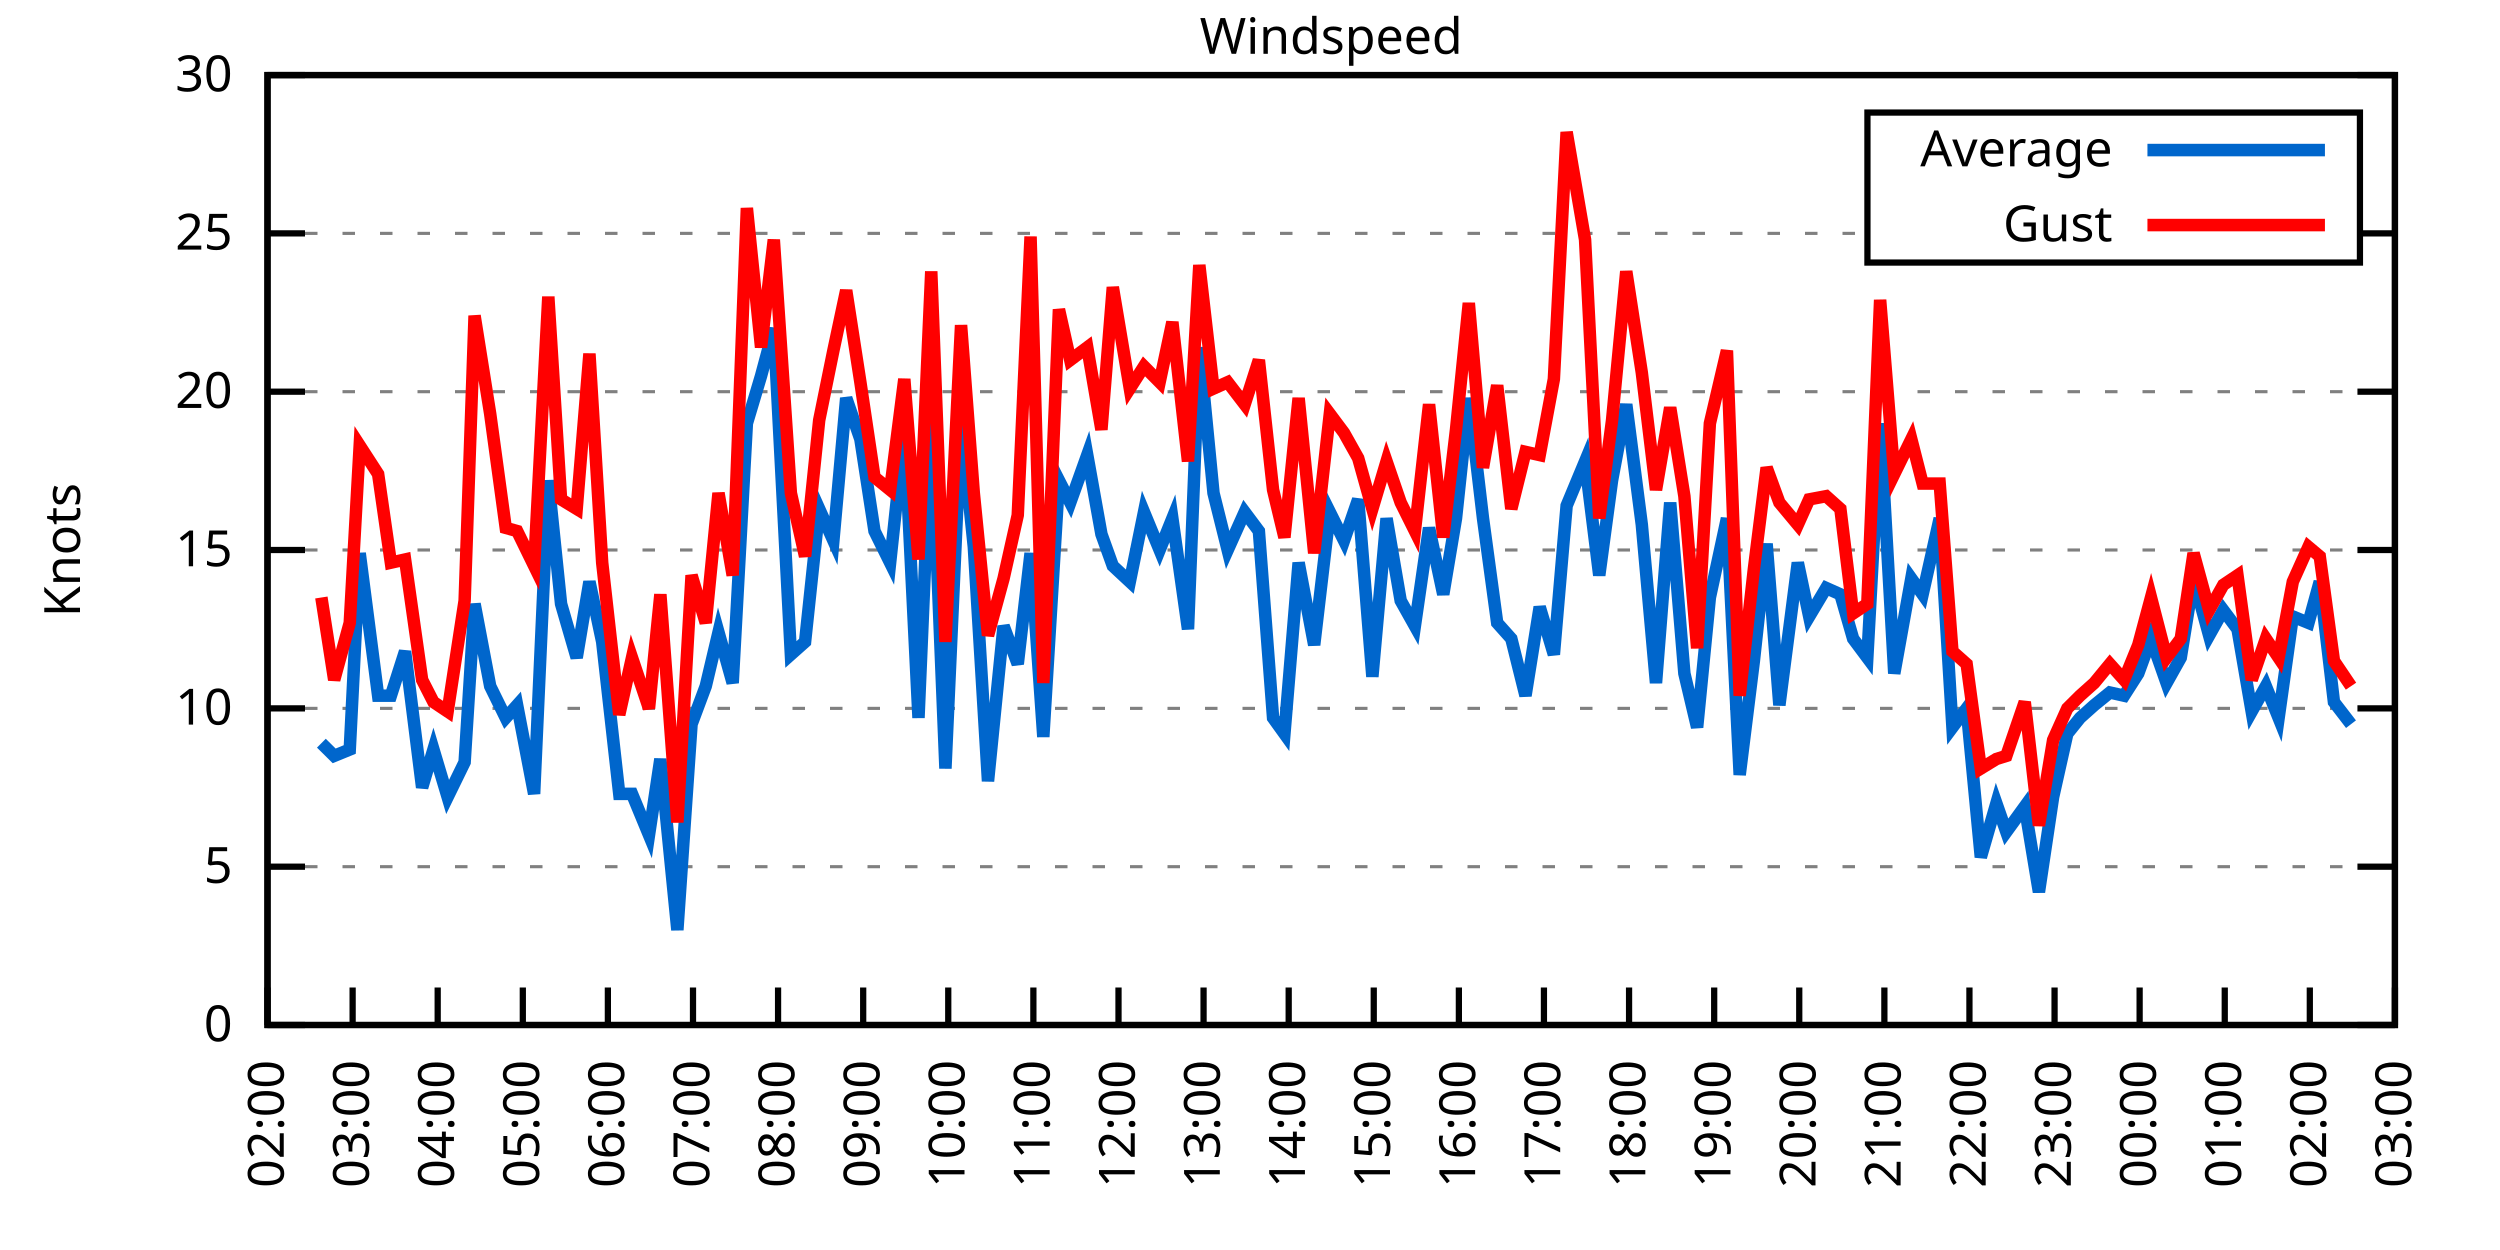
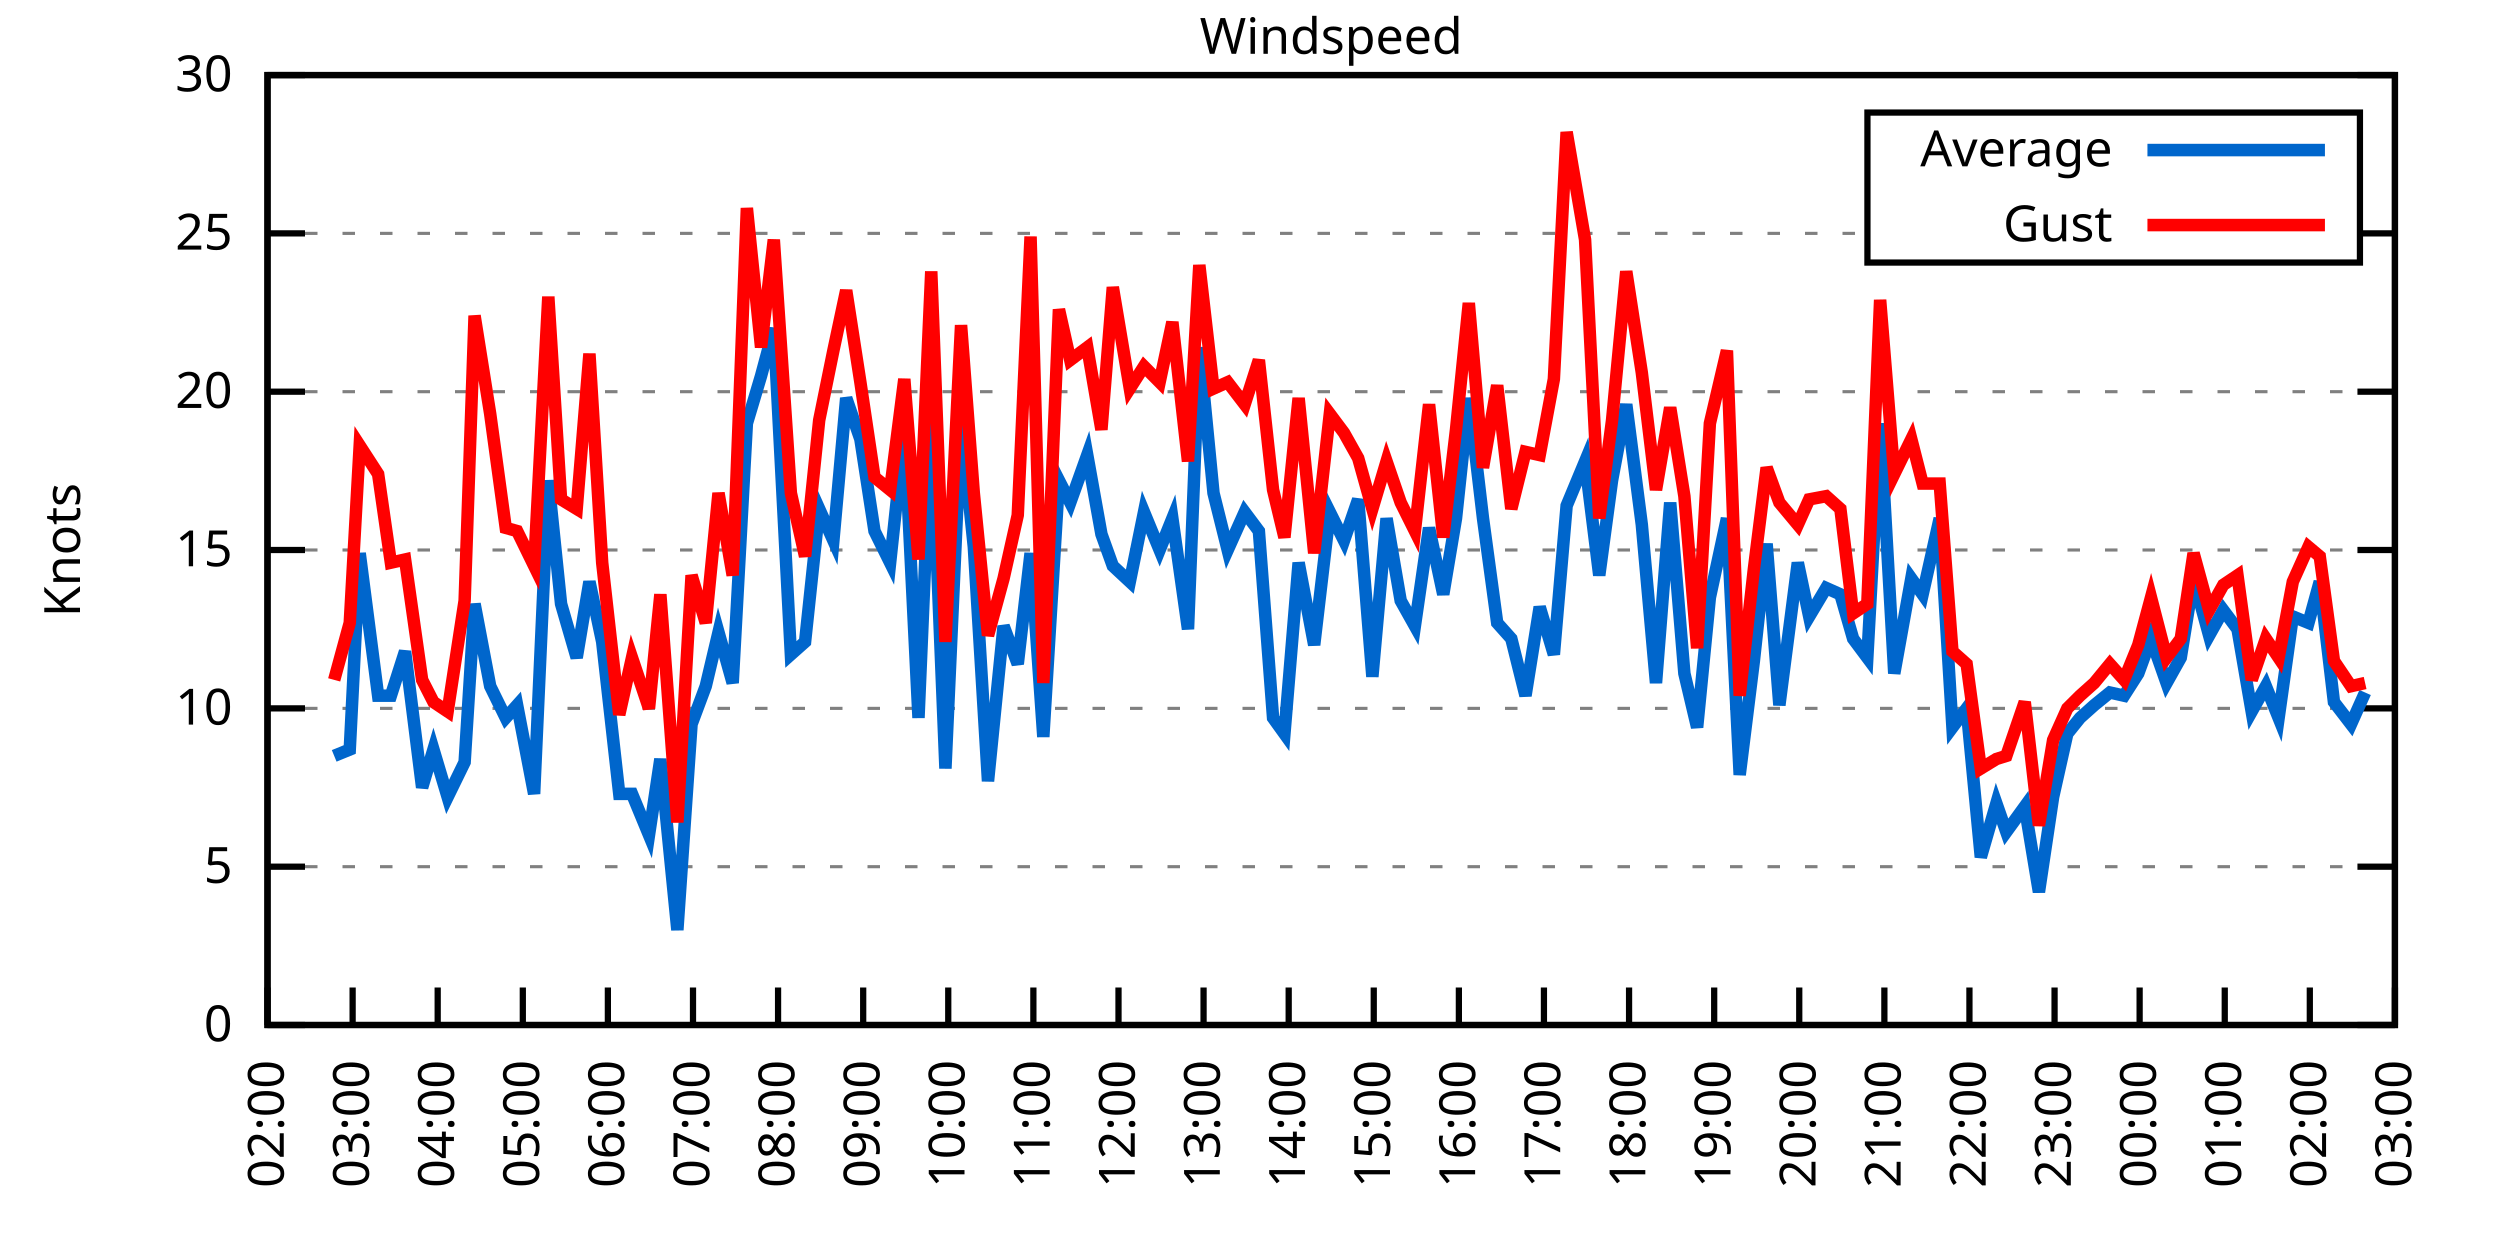
<svg xmlns="http://www.w3.org/2000/svg" xmlns:xlink="http://www.w3.org/1999/xlink" width="400" height="200" viewBox="0 0 400 200">
  <g id="gnuplot_canvas">
    <rect x="0" y="0" width="400" height="200" fill="none" />
    <defs>
      <circle id="gpDot" r="0.5" stroke-width="0.5" stroke="currentColor" />
      <path id="gpPt0" stroke-width="0.333" stroke="currentColor" d="M-1,0 h2 M0,-1 v2" />
      <path id="gpPt1" stroke-width="0.333" stroke="currentColor" d="M-1,-1 L1,1 M1,-1 L-1,1" />
      <path id="gpPt2" stroke-width="0.333" stroke="currentColor" d="M-1,0 L1,0 M0,-1 L0,1 M-1,-1 L1,1 M-1,1 L1,-1" />
      <rect id="gpPt3" stroke-width="0.333" stroke="currentColor" x="-1" y="-1" width="2" height="2" />
      <rect id="gpPt4" stroke-width="0.333" stroke="currentColor" fill="currentColor" x="-1" y="-1" width="2" height="2" />
      <circle id="gpPt5" stroke-width="0.333" stroke="currentColor" cx="0" cy="0" r="1" />
      <use xlink:href="#gpPt5" id="gpPt6" fill="currentColor" stroke="none" />
      <path id="gpPt7" stroke-width="0.333" stroke="currentColor" d="M0,-1.33 L-1.33,0.67 L1.33,0.67 z" />
      <use xlink:href="#gpPt7" id="gpPt8" fill="currentColor" stroke="none" />
      <use xlink:href="#gpPt7" id="gpPt9" stroke="currentColor" transform="rotate(180)" />
      <use xlink:href="#gpPt9" id="gpPt10" fill="currentColor" stroke="none" />
      <use xlink:href="#gpPt3" id="gpPt11" stroke="currentColor" transform="rotate(45)" />
      <use xlink:href="#gpPt11" id="gpPt12" fill="currentColor" stroke="none" />
      <path id="gpPt13" stroke-width="0.333" stroke="currentColor" d="M0,1.330 L1.265,0.411 L0.782,-1.067 L-0.782,-1.076 L-1.265,0.411 z" />
      <use xlink:href="#gpPt13" id="gpPt14" fill="currentColor" stroke="none" />
      <filter id="textbox" filterUnits="objectBoundingBox" x="0" y="0" height="1" width="1">
        <feFlood flood-color="white" flood-opacity="1" result="bgnd" />
        <feComposite in="SourceGraphic" in2="bgnd" operator="atop" />
      </filter>
      <filter id="greybox" filterUnits="objectBoundingBox" x="0" y="0" height="1" width="1">
        <feFlood flood-color="lightgrey" flood-opacity="1" result="grey" />
        <feComposite in="SourceGraphic" in2="grey" operator="atop" />
      </filter>
    </defs>
    <g fill="none" color="white" stroke="currentColor" stroke-width="1.00" stroke-linecap="butt" stroke-linejoin="miter">
</g>
    <g fill="none" color="black" stroke="currentColor" stroke-width="1.00" stroke-linecap="butt" stroke-linejoin="miter">
      <g stroke="none" shape-rendering="crispEdges">
        <polygon fill="rgb(255, 255, 255)" points="42.80,164.00 383.18,164.00 383.18,12.02 42.80,12.02 " />
      </g>
    </g>
    <g fill="none" color="black" stroke="currentColor" stroke-width="1.00" stroke-linecap="butt" stroke-linejoin="miter">
</g>
    <g fill="none" color="black" stroke="black" stroke-width="0.50" stroke-linecap="butt" stroke-linejoin="miter">
</g>
    <g fill="none" color="gray" stroke="currentColor" stroke-width="0.50" stroke-linecap="butt" stroke-linejoin="miter">
      <path stroke="gray" stroke-dasharray="2,4" class="gridline" d="M42.80,164.00 L383.19,164.00  " />
    </g>
    <g fill="none" color="gray" stroke="gray" stroke-width="1.00" stroke-linecap="butt" stroke-linejoin="miter">
</g>
    <g fill="none" color="black" stroke="currentColor" stroke-width="1.00" stroke-linecap="butt" stroke-linejoin="miter">
      <path stroke="black" d="M42.80,164.00 L48.80,164.00 M383.19,164.00 L377.19,164.00  " />
      <g transform="translate(37.20,166.60)" stroke="none" fill="black" font-family="Sans" font-size="8.00" text-anchor="end">
        <text>
          <tspan font-family="Sans"> 0</tspan>
        </text>
      </g>
    </g>
    <g fill="none" color="black" stroke="currentColor" stroke-width="1.00" stroke-linecap="butt" stroke-linejoin="miter">
</g>
    <g fill="none" color="black" stroke="black" stroke-width="0.50" stroke-linecap="butt" stroke-linejoin="miter">
</g>
    <g fill="none" color="gray" stroke="currentColor" stroke-width="0.50" stroke-linecap="butt" stroke-linejoin="miter">
      <path stroke="gray" stroke-dasharray="2,4" class="gridline" d="M42.80,138.67 L383.19,138.67  " />
    </g>
    <g fill="none" color="gray" stroke="gray" stroke-width="1.00" stroke-linecap="butt" stroke-linejoin="miter">
</g>
    <g fill="none" color="black" stroke="currentColor" stroke-width="1.00" stroke-linecap="butt" stroke-linejoin="miter">
      <path stroke="black" d="M42.80,138.67 L48.80,138.67 M383.19,138.67 L377.19,138.67  " />
      <g transform="translate(37.20,141.27)" stroke="none" fill="black" font-family="Sans" font-size="8.00" text-anchor="end">
        <text>
          <tspan font-family="Sans"> 5</tspan>
        </text>
      </g>
    </g>
    <g fill="none" color="black" stroke="currentColor" stroke-width="1.00" stroke-linecap="butt" stroke-linejoin="miter">
</g>
    <g fill="none" color="black" stroke="black" stroke-width="0.50" stroke-linecap="butt" stroke-linejoin="miter">
</g>
    <g fill="none" color="gray" stroke="currentColor" stroke-width="0.50" stroke-linecap="butt" stroke-linejoin="miter">
      <path stroke="gray" stroke-dasharray="2,4" class="gridline" d="M42.80,113.34 L383.19,113.34  " />
    </g>
    <g fill="none" color="gray" stroke="gray" stroke-width="1.00" stroke-linecap="butt" stroke-linejoin="miter">
</g>
    <g fill="none" color="black" stroke="currentColor" stroke-width="1.00" stroke-linecap="butt" stroke-linejoin="miter">
      <path stroke="black" d="M42.80,113.34 L48.80,113.34 M383.19,113.34 L377.19,113.34  " />
      <g transform="translate(37.20,115.94)" stroke="none" fill="black" font-family="Sans" font-size="8.00" text-anchor="end">
        <text>
          <tspan font-family="Sans"> 10</tspan>
        </text>
      </g>
    </g>
    <g fill="none" color="black" stroke="currentColor" stroke-width="1.00" stroke-linecap="butt" stroke-linejoin="miter">
</g>
    <g fill="none" color="black" stroke="black" stroke-width="0.50" stroke-linecap="butt" stroke-linejoin="miter">
</g>
    <g fill="none" color="gray" stroke="currentColor" stroke-width="0.50" stroke-linecap="butt" stroke-linejoin="miter">
      <path stroke="gray" stroke-dasharray="2,4" class="gridline" d="M42.80,88.00 L383.19,88.00  " />
    </g>
    <g fill="none" color="gray" stroke="gray" stroke-width="1.00" stroke-linecap="butt" stroke-linejoin="miter">
</g>
    <g fill="none" color="black" stroke="currentColor" stroke-width="1.00" stroke-linecap="butt" stroke-linejoin="miter">
      <path stroke="black" d="M42.80,88.00 L48.80,88.00 M383.19,88.00 L377.19,88.00  " />
      <g transform="translate(37.20,90.60)" stroke="none" fill="black" font-family="Sans" font-size="8.00" text-anchor="end">
        <text>
          <tspan font-family="Sans"> 15</tspan>
        </text>
      </g>
    </g>
    <g fill="none" color="black" stroke="currentColor" stroke-width="1.00" stroke-linecap="butt" stroke-linejoin="miter">
</g>
    <g fill="none" color="black" stroke="black" stroke-width="0.50" stroke-linecap="butt" stroke-linejoin="miter">
</g>
    <g fill="none" color="gray" stroke="currentColor" stroke-width="0.50" stroke-linecap="butt" stroke-linejoin="miter">
      <path stroke="gray" stroke-dasharray="2,4" class="gridline" d="M42.80,62.67 L383.19,62.67  " />
    </g>
    <g fill="none" color="gray" stroke="gray" stroke-width="1.00" stroke-linecap="butt" stroke-linejoin="miter">
</g>
    <g fill="none" color="black" stroke="currentColor" stroke-width="1.00" stroke-linecap="butt" stroke-linejoin="miter">
      <path stroke="black" d="M42.80,62.67 L48.80,62.67 M383.19,62.67 L377.19,62.67  " />
      <g transform="translate(37.20,65.27)" stroke="none" fill="black" font-family="Sans" font-size="8.00" text-anchor="end">
        <text>
          <tspan font-family="Sans"> 20</tspan>
        </text>
      </g>
    </g>
    <g fill="none" color="black" stroke="currentColor" stroke-width="1.00" stroke-linecap="butt" stroke-linejoin="miter">
</g>
    <g fill="none" color="black" stroke="black" stroke-width="0.50" stroke-linecap="butt" stroke-linejoin="miter">
</g>
    <g fill="none" color="gray" stroke="currentColor" stroke-width="0.50" stroke-linecap="butt" stroke-linejoin="miter">
      <path stroke="gray" stroke-dasharray="2,4" class="gridline" d="M42.80,37.34 L298.79,37.34 M377.59,37.34 L383.19,37.34  " />
    </g>
    <g fill="none" color="gray" stroke="gray" stroke-width="1.00" stroke-linecap="butt" stroke-linejoin="miter">
</g>
    <g fill="none" color="black" stroke="currentColor" stroke-width="1.00" stroke-linecap="butt" stroke-linejoin="miter">
      <path stroke="black" d="M42.80,37.34 L48.80,37.34 M383.19,37.34 L377.19,37.34  " />
      <g transform="translate(37.20,39.94)" stroke="none" fill="black" font-family="Sans" font-size="8.00" text-anchor="end">
        <text>
          <tspan font-family="Sans"> 25</tspan>
        </text>
      </g>
    </g>
    <g fill="none" color="black" stroke="currentColor" stroke-width="1.00" stroke-linecap="butt" stroke-linejoin="miter">
</g>
    <g fill="none" color="black" stroke="black" stroke-width="0.50" stroke-linecap="butt" stroke-linejoin="miter">
</g>
    <g fill="none" color="gray" stroke="currentColor" stroke-width="0.50" stroke-linecap="butt" stroke-linejoin="miter">
      <path stroke="gray" stroke-dasharray="2,4" class="gridline" d="M42.80,12.01 L383.19,12.01  " />
    </g>
    <g fill="none" color="gray" stroke="gray" stroke-width="1.00" stroke-linecap="butt" stroke-linejoin="miter">
</g>
    <g fill="none" color="black" stroke="currentColor" stroke-width="1.00" stroke-linecap="butt" stroke-linejoin="miter">
      <path stroke="black" d="M42.80,12.01 L48.80,12.01 M383.19,12.01 L377.19,12.01  " />
      <g transform="translate(37.20,14.61)" stroke="none" fill="black" font-family="Sans" font-size="8.00" text-anchor="end">
        <text>
          <tspan font-family="Sans"> 30</tspan>
        </text>
      </g>
    </g>
    <g fill="none" color="black" stroke="currentColor" stroke-width="1.00" stroke-linecap="butt" stroke-linejoin="miter">
      <path stroke="black" d="M42.80,164.00 L42.80,158.00  " />
      <g transform="translate(45.40,169.60) rotate(270.00)" stroke="none" fill="black" font-family="Sans" font-size="8.00" text-anchor="end">
        <text>
          <tspan font-family="Sans">02:00</tspan>
        </text>
      </g>
    </g>
    <g fill="none" color="black" stroke="currentColor" stroke-width="1.00" stroke-linecap="butt" stroke-linejoin="miter">
      <path stroke="black" d="M56.42,164.00 L56.42,158.00  " />
      <g transform="translate(59.02,169.60) rotate(270.00)" stroke="none" fill="black" font-family="Sans" font-size="8.00" text-anchor="end">
        <text>
          <tspan font-family="Sans">03:00</tspan>
        </text>
      </g>
    </g>
    <g fill="none" color="black" stroke="currentColor" stroke-width="1.00" stroke-linecap="butt" stroke-linejoin="miter">
      <path stroke="black" d="M70.03,164.00 L70.03,158.00  " />
      <g transform="translate(72.63,169.60) rotate(270.00)" stroke="none" fill="black" font-family="Sans" font-size="8.00" text-anchor="end">
        <text>
          <tspan font-family="Sans">04:00</tspan>
        </text>
      </g>
    </g>
    <g fill="none" color="black" stroke="currentColor" stroke-width="1.00" stroke-linecap="butt" stroke-linejoin="miter">
      <path stroke="black" d="M83.65,164.00 L83.65,158.00  " />
      <g transform="translate(86.25,169.60) rotate(270.00)" stroke="none" fill="black" font-family="Sans" font-size="8.00" text-anchor="end">
        <text>
          <tspan font-family="Sans">05:00</tspan>
        </text>
      </g>
    </g>
    <g fill="none" color="black" stroke="currentColor" stroke-width="1.00" stroke-linecap="butt" stroke-linejoin="miter">
      <path stroke="black" d="M97.26,164.00 L97.26,158.00  " />
      <g transform="translate(99.86,169.60) rotate(270.00)" stroke="none" fill="black" font-family="Sans" font-size="8.00" text-anchor="end">
        <text>
          <tspan font-family="Sans">06:00</tspan>
        </text>
      </g>
    </g>
    <g fill="none" color="black" stroke="currentColor" stroke-width="1.00" stroke-linecap="butt" stroke-linejoin="miter">
      <path stroke="black" d="M110.88,164.00 L110.88,158.00  " />
      <g transform="translate(113.48,169.60) rotate(270.00)" stroke="none" fill="black" font-family="Sans" font-size="8.00" text-anchor="end">
        <text>
          <tspan font-family="Sans">07:00</tspan>
        </text>
      </g>
    </g>
    <g fill="none" color="black" stroke="currentColor" stroke-width="1.00" stroke-linecap="butt" stroke-linejoin="miter">
      <path stroke="black" d="M124.49,164.00 L124.49,158.00  " />
      <g transform="translate(127.09,169.60) rotate(270.00)" stroke="none" fill="black" font-family="Sans" font-size="8.00" text-anchor="end">
        <text>
          <tspan font-family="Sans">08:00</tspan>
        </text>
      </g>
    </g>
    <g fill="none" color="black" stroke="currentColor" stroke-width="1.00" stroke-linecap="butt" stroke-linejoin="miter">
      <path stroke="black" d="M138.11,164.00 L138.11,158.00  " />
      <g transform="translate(140.71,169.60) rotate(270.00)" stroke="none" fill="black" font-family="Sans" font-size="8.00" text-anchor="end">
        <text>
          <tspan font-family="Sans">09:00</tspan>
        </text>
      </g>
    </g>
    <g fill="none" color="black" stroke="currentColor" stroke-width="1.00" stroke-linecap="butt" stroke-linejoin="miter">
      <path stroke="black" d="M151.72,164.00 L151.72,158.00  " />
      <g transform="translate(154.32,169.60) rotate(270.00)" stroke="none" fill="black" font-family="Sans" font-size="8.00" text-anchor="end">
        <text>
          <tspan font-family="Sans">10:00</tspan>
        </text>
      </g>
    </g>
    <g fill="none" color="black" stroke="currentColor" stroke-width="1.00" stroke-linecap="butt" stroke-linejoin="miter">
      <path stroke="black" d="M165.34,164.00 L165.34,158.00  " />
      <g transform="translate(167.94,169.60) rotate(270.00)" stroke="none" fill="black" font-family="Sans" font-size="8.00" text-anchor="end">
        <text>
          <tspan font-family="Sans">11:00</tspan>
        </text>
      </g>
    </g>
    <g fill="none" color="black" stroke="currentColor" stroke-width="1.00" stroke-linecap="butt" stroke-linejoin="miter">
      <path stroke="black" d="M178.96,164.00 L178.96,158.00  " />
      <g transform="translate(181.56,169.60) rotate(270.00)" stroke="none" fill="black" font-family="Sans" font-size="8.00" text-anchor="end">
        <text>
          <tspan font-family="Sans">12:00</tspan>
        </text>
      </g>
    </g>
    <g fill="none" color="black" stroke="currentColor" stroke-width="1.00" stroke-linecap="butt" stroke-linejoin="miter">
      <path stroke="black" d="M192.57,164.00 L192.57,158.00  " />
      <g transform="translate(195.17,169.60) rotate(270.00)" stroke="none" fill="black" font-family="Sans" font-size="8.00" text-anchor="end">
        <text>
          <tspan font-family="Sans">13:00</tspan>
        </text>
      </g>
    </g>
    <g fill="none" color="black" stroke="currentColor" stroke-width="1.00" stroke-linecap="butt" stroke-linejoin="miter">
      <path stroke="black" d="M206.19,164.00 L206.19,158.00  " />
      <g transform="translate(208.79,169.60) rotate(270.00)" stroke="none" fill="black" font-family="Sans" font-size="8.00" text-anchor="end">
        <text>
          <tspan font-family="Sans">14:00</tspan>
        </text>
      </g>
    </g>
    <g fill="none" color="black" stroke="currentColor" stroke-width="1.00" stroke-linecap="butt" stroke-linejoin="miter">
      <path stroke="black" d="M219.80,164.00 L219.80,158.00  " />
      <g transform="translate(222.40,169.60) rotate(270.00)" stroke="none" fill="black" font-family="Sans" font-size="8.00" text-anchor="end">
        <text>
          <tspan font-family="Sans">15:00</tspan>
        </text>
      </g>
    </g>
    <g fill="none" color="black" stroke="currentColor" stroke-width="1.00" stroke-linecap="butt" stroke-linejoin="miter">
      <path stroke="black" d="M233.42,164.00 L233.42,158.00  " />
      <g transform="translate(236.02,169.60) rotate(270.00)" stroke="none" fill="black" font-family="Sans" font-size="8.00" text-anchor="end">
        <text>
          <tspan font-family="Sans">16:00</tspan>
        </text>
      </g>
    </g>
    <g fill="none" color="black" stroke="currentColor" stroke-width="1.00" stroke-linecap="butt" stroke-linejoin="miter">
      <path stroke="black" d="M247.03,164.00 L247.03,158.00  " />
      <g transform="translate(249.63,169.60) rotate(270.00)" stroke="none" fill="black" font-family="Sans" font-size="8.00" text-anchor="end">
        <text>
          <tspan font-family="Sans">17:00</tspan>
        </text>
      </g>
    </g>
    <g fill="none" color="black" stroke="currentColor" stroke-width="1.00" stroke-linecap="butt" stroke-linejoin="miter">
      <path stroke="black" d="M260.65,164.00 L260.65,158.00  " />
      <g transform="translate(263.25,169.60) rotate(270.00)" stroke="none" fill="black" font-family="Sans" font-size="8.00" text-anchor="end">
        <text>
          <tspan font-family="Sans">18:00</tspan>
        </text>
      </g>
    </g>
    <g fill="none" color="black" stroke="currentColor" stroke-width="1.00" stroke-linecap="butt" stroke-linejoin="miter">
      <path stroke="black" d="M274.27,164.00 L274.27,158.00  " />
      <g transform="translate(276.87,169.60) rotate(270.00)" stroke="none" fill="black" font-family="Sans" font-size="8.00" text-anchor="end">
        <text>
          <tspan font-family="Sans">19:00</tspan>
        </text>
      </g>
    </g>
    <g fill="none" color="black" stroke="currentColor" stroke-width="1.00" stroke-linecap="butt" stroke-linejoin="miter">
      <path stroke="black" d="M287.88,164.00 L287.88,158.00  " />
      <g transform="translate(290.48,169.60) rotate(270.00)" stroke="none" fill="black" font-family="Sans" font-size="8.00" text-anchor="end">
        <text>
          <tspan font-family="Sans">20:00</tspan>
        </text>
      </g>
    </g>
    <g fill="none" color="black" stroke="currentColor" stroke-width="1.00" stroke-linecap="butt" stroke-linejoin="miter">
      <path stroke="black" d="M301.50,164.00 L301.50,158.00  " />
      <g transform="translate(304.10,169.60) rotate(270.00)" stroke="none" fill="black" font-family="Sans" font-size="8.00" text-anchor="end">
        <text>
          <tspan font-family="Sans">21:00</tspan>
        </text>
      </g>
    </g>
    <g fill="none" color="black" stroke="currentColor" stroke-width="1.00" stroke-linecap="butt" stroke-linejoin="miter">
      <path stroke="black" d="M315.11,164.00 L315.11,158.00  " />
      <g transform="translate(317.71,169.60) rotate(270.00)" stroke="none" fill="black" font-family="Sans" font-size="8.00" text-anchor="end">
        <text>
          <tspan font-family="Sans">22:00</tspan>
        </text>
      </g>
    </g>
    <g fill="none" color="black" stroke="currentColor" stroke-width="1.00" stroke-linecap="butt" stroke-linejoin="miter">
      <path stroke="black" d="M328.73,164.00 L328.73,158.00  " />
      <g transform="translate(331.33,169.60) rotate(270.00)" stroke="none" fill="black" font-family="Sans" font-size="8.00" text-anchor="end">
        <text>
          <tspan font-family="Sans">23:00</tspan>
        </text>
      </g>
    </g>
    <g fill="none" color="black" stroke="currentColor" stroke-width="1.00" stroke-linecap="butt" stroke-linejoin="miter">
      <path stroke="black" d="M342.34,164.00 L342.34,158.00  " />
      <g transform="translate(344.94,169.60) rotate(270.00)" stroke="none" fill="black" font-family="Sans" font-size="8.00" text-anchor="end">
        <text>
          <tspan font-family="Sans">00:00</tspan>
        </text>
      </g>
    </g>
    <g fill="none" color="black" stroke="currentColor" stroke-width="1.00" stroke-linecap="butt" stroke-linejoin="miter">
      <path stroke="black" d="M355.96,164.00 L355.96,158.00  " />
      <g transform="translate(358.56,169.60) rotate(270.00)" stroke="none" fill="black" font-family="Sans" font-size="8.00" text-anchor="end">
        <text>
          <tspan font-family="Sans">01:00</tspan>
        </text>
      </g>
    </g>
    <g fill="none" color="black" stroke="currentColor" stroke-width="1.00" stroke-linecap="butt" stroke-linejoin="miter">
      <path stroke="black" d="M369.57,164.00 L369.57,158.00  " />
      <g transform="translate(372.17,169.60) rotate(270.00)" stroke="none" fill="black" font-family="Sans" font-size="8.00" text-anchor="end">
        <text>
          <tspan font-family="Sans">02:00</tspan>
        </text>
      </g>
    </g>
    <g fill="none" color="black" stroke="currentColor" stroke-width="1.00" stroke-linecap="butt" stroke-linejoin="miter">
      <path stroke="black" d="M383.19,164.00 L383.19,158.00  " />
      <g transform="translate(385.79,169.60) rotate(270.00)" stroke="none" fill="black" font-family="Sans" font-size="8.00" text-anchor="end">
        <text>
          <tspan font-family="Sans">03:00</tspan>
        </text>
      </g>
    </g>
    <g fill="none" color="black" stroke="currentColor" stroke-width="1.00" stroke-linecap="butt" stroke-linejoin="miter">
</g>
    <g fill="none" color="black" stroke="currentColor" stroke-width="1.00" stroke-linecap="butt" stroke-linejoin="miter">
      <path stroke="black" d="M42.80,12.01 L42.80,164.00 L383.19,164.00 L383.19,12.01 L42.80,12.01 Z  " />
    </g>
    <g fill="none" color="black" stroke="currentColor" stroke-width="1.00" stroke-linecap="butt" stroke-linejoin="miter">
</g>
    <g fill="none" color="black" stroke="currentColor" stroke-width="1.00" stroke-linecap="butt" stroke-linejoin="miter">
      <path stroke="black" d="M298.79,42.01 L298.79,18.01 L377.59,18.01 L377.59,42.01 L298.79,42.01 Z  " />
    </g>
    <g id="Windspeed_plot_1">
      <g fill="none" color="white" stroke="black" stroke-width="2.00" stroke-linecap="butt" stroke-linejoin="miter">
</g>
      <g fill="none" color="black" stroke="currentColor" stroke-width="2.00" stroke-linecap="butt" stroke-linejoin="miter">
        <g transform="translate(337.99,26.61)" stroke="none" fill="black" font-family="Sans" font-size="8.00" text-anchor="end">
          <text>
            <tspan font-family="Sans">Average</tspan>
          </text>
        </g>
      </g>
      <g fill="none" color="black" stroke="currentColor" stroke-width="2.00" stroke-linecap="butt" stroke-linejoin="miter">
-         <path stroke="rgb(  0, 102, 204)" d="M343.59,24.01 L371.99,24.01 M51.42,118.91 L53.47,120.94 L55.96,119.92 L57.55,88.51 L60.50,111.31 L62.54,111.31   L64.81,104.22 L67.54,126.00 L69.35,119.92 L71.62,127.52 L74.34,121.95 L75.93,96.62 L78.43,109.79 L80.92,114.86   L82.74,112.83 L85.46,127.02 L87.73,76.86 L89.77,96.62 L92.27,105.23 L94.31,93.07 L96.35,102.70 L99.08,127.02   L101.12,127.02 L103.84,133.60 L105.66,121.44 L108.38,148.80 L110.65,115.87 L112.92,109.79 L114.96,101.18 L117.23,109.28   L119.50,67.74 L121.77,60.14 L123.81,52.54 L126.54,104.72 L128.81,102.70 L131.07,81.42 L133.34,86.49 L135.39,63.69   L137.66,70.27 L139.92,84.97 L142.42,90.03 L144.69,68.75 L146.96,114.86 L149.00,67.23 L151.27,122.96 L153.77,67.74   L155.81,87.50 L158.08,124.99 L160.57,100.16 L162.84,106.24 L164.89,88.51 L166.93,117.90 L169.43,76.86 L171.24,80.41   L173.96,72.81 L176.23,85.47 L178.05,90.54 L180.77,93.07 L183.04,81.93 L185.54,88.00 L187.58,82.94 L190.08,100.67   L191.89,55.58 L194.16,78.89 L196.43,88.00 L199.15,81.93 L201.42,84.97 L203.69,114.86 L205.51,117.39 L207.78,90.03   L210.27,103.20 L212.77,81.93 L215.04,86.49 L217.31,79.90 L219.58,108.27 L221.85,82.94 L224.11,96.11 L226.38,100.16   L228.65,84.46 L230.92,95.10 L232.96,82.94 L235.01,63.69 L237.28,82.94 L239.55,99.66 L241.81,102.19 L244.08,111.31   L246.35,97.12 L248.62,104.72 L250.66,80.91 L253.61,73.82 L255.88,92.06 L257.93,76.86 L260.20,64.70 L262.69,83.95   L264.96,109.28 L267.23,80.41 L269.50,107.76 L271.54,116.38 L273.58,95.60 L276.31,82.94 L278.35,123.98 L280.62,105.74   L282.66,86.99 L284.70,112.83 L287.65,90.03 L289.47,98.64 L292.19,94.08 L294.46,95.10 L296.50,102.19 L298.77,105.23   L300.82,67.74 L303.08,107.76 L305.81,92.56 L307.62,95.10 L310.35,82.94 L312.39,116.38 L314.66,113.34 L316.93,137.15   L319.42,128.54 L321.01,133.10 L323.96,129.04 L326.23,142.72 L328.50,127.52 L330.77,117.39 L332.81,114.86 L335.08,112.83   L337.58,110.80 L339.85,111.31 L342.12,107.76 L344.16,102.19 L346.65,109.28 L348.92,105.23 L350.97,92.56 L353.46,101.68   L355.73,97.63 L358.00,100.67 L360.27,113.84 L362.54,109.79 L364.58,114.86 L366.85,98.64 L369.35,99.66 L371.16,93.07   L373.43,112.32 L376.16,115.87  " />
+         <path stroke="rgb(  0, 102, 204)" d="M343.59,24.01 L371.99,24.01 M53.47,120.94 L55.96,119.92 L57.55,88.51 L60.50,111.31 L62.54,111.31 L64.81,104.22   L67.54,126.00 L69.35,119.92 L71.62,127.52 L74.34,121.95 L75.93,96.62 L78.43,109.79 L80.92,114.86 L82.74,112.83   L85.46,127.02 L87.73,76.86 L89.77,96.62 L92.27,105.23 L94.31,93.07 L96.35,102.70 L99.08,127.02 L101.12,127.02   L103.84,133.60 L105.66,121.44 L108.38,148.80 L110.65,115.87 L112.92,109.79 L114.96,101.18 L117.23,109.28 L119.50,67.74   L121.77,60.14 L123.81,52.54 L126.54,104.72 L128.81,102.70 L131.07,81.42 L133.34,86.49 L135.39,63.69 L137.66,70.27   L139.92,84.97 L142.42,90.03 L144.69,68.75 L146.96,114.86 L149.00,67.23 L151.27,122.96 L153.77,67.74 L155.81,87.50   L158.08,124.99 L160.57,100.16 L162.84,106.24 L164.89,88.51 L166.93,117.90 L169.43,76.86 L171.24,80.41 L173.96,72.81   L176.23,85.47 L178.05,90.54 L180.77,93.07 L183.04,81.93 L185.54,88.00 L187.58,82.94 L190.08,100.67 L191.89,55.58   L194.16,78.89 L196.43,88.00 L199.15,81.93 L201.42,84.97 L203.69,114.86 L205.51,117.39 L207.78,90.03 L210.27,103.20   L212.77,81.93 L215.04,86.49 L217.31,79.90 L219.58,108.27 L221.85,82.94 L224.11,96.11 L226.38,100.16 L228.65,84.46   L230.92,95.10 L232.96,82.94 L235.01,63.69 L237.28,82.94 L239.55,99.66 L241.81,102.19 L244.08,111.31 L246.35,97.12   L248.62,104.72 L250.66,80.91 L253.61,73.82 L255.88,92.06 L257.93,76.86 L260.20,64.70 L262.69,83.95 L264.96,109.28   L267.23,80.41 L269.50,107.76 L271.54,116.38 L273.58,95.60 L276.31,82.94 L278.35,123.98 L280.62,105.74 L282.66,86.99   L284.70,112.83 L287.65,90.03 L289.47,98.64 L292.19,94.08 L294.46,95.10 L296.50,102.19 L298.77,105.23 L300.82,67.74   L303.08,107.76 L305.81,92.56 L307.62,95.10 L310.35,82.94 L312.39,116.38 L314.66,113.34 L316.93,137.15 L319.42,128.54   L321.01,133.10 L323.96,129.04 L326.23,142.72 L328.50,127.52 L330.77,117.39 L332.81,114.86 L335.08,112.83 L337.58,110.80   L339.85,111.31 L342.12,107.76 L344.16,102.19 L346.65,109.28 L348.92,105.23 L350.97,92.56 L353.46,101.68 L355.73,97.63   L358.00,100.67 L360.27,113.84 L362.54,109.79 L364.58,114.86 L366.85,98.64 L369.35,99.66 L371.16,93.07 L373.43,112.32   L376.16,115.87 L378.42,110.80  " />
      </g>
    </g>
    <g id="Windspeed_plot_2">
      <g fill="none" color="black" stroke="currentColor" stroke-width="2.00" stroke-linecap="butt" stroke-linejoin="miter">
        <g transform="translate(337.99,38.61)" stroke="none" fill="black" font-family="Sans" font-size="8.00" text-anchor="end">
          <text>
            <tspan font-family="Sans">Gust</tspan>
          </text>
        </g>
      </g>
      <g fill="none" color="black" stroke="currentColor" stroke-width="2.00" stroke-linecap="butt" stroke-linejoin="miter">
-         <path stroke="rgb(255,   0,   0)" d="M343.59,36.01 L371.99,36.01 M51.42,95.60 L53.47,108.78 L55.96,99.66 L57.55,71.29 L60.50,75.85 L62.54,90.03   L64.81,89.52 L67.54,108.78 L69.35,112.32 L71.62,113.84 L74.34,96.11 L75.93,50.51 L78.43,66.22 L80.92,84.46   L82.74,84.97 L85.46,90.54 L87.73,47.47 L89.77,79.90 L92.27,81.42 L94.31,56.59 L96.35,90.03 L99.08,114.35   L101.12,105.23 L103.84,113.34 L105.66,95.10 L108.38,131.58 L110.65,92.06 L112.92,99.66 L114.96,78.89 L117.23,92.06   L119.50,33.29 L121.77,55.58 L123.81,38.35 L126.54,78.89 L128.81,89.02 L131.07,67.23 L133.34,56.09 L135.39,46.46   L137.66,61.15 L139.92,76.35 L142.42,78.38 L144.69,60.65 L146.96,89.52 L149.00,43.42 L151.27,102.70 L153.77,52.03   L155.81,78.89 L158.08,101.68 L160.57,92.56 L162.84,82.43 L164.89,37.85 L166.93,109.28 L169.43,49.50 L171.24,57.61   L173.96,55.58 L176.23,68.75 L178.05,45.95 L180.77,62.17 L183.04,58.62 L185.54,61.15 L187.58,51.53 L190.08,73.82   L191.89,42.41 L194.16,62.17 L196.43,61.15 L199.15,64.70 L201.42,57.61 L203.69,78.38 L205.51,85.98 L207.78,63.69   L210.27,88.51 L212.77,66.22 L215.04,69.26 L217.31,73.31 L219.58,81.42 L221.85,73.82 L224.11,80.41 L226.38,84.97   L228.65,64.70 L230.92,85.98 L232.96,68.75 L235.01,48.49 L237.28,74.83 L239.55,61.66 L241.81,81.42 L244.08,72.30   L246.35,72.81 L248.62,60.65 L250.66,21.13 L253.61,38.35 L255.88,82.94 L257.93,67.23 L260.20,43.42 L262.69,59.63   L264.96,78.38 L267.23,65.21 L269.50,79.39 L271.54,103.71 L273.58,67.74 L276.31,56.09 L278.35,111.31 L280.62,91.04   L282.66,74.83 L284.70,80.41 L287.65,83.95 L289.47,79.90 L292.19,79.39 L294.46,81.42 L296.50,98.14 L298.77,96.62   L300.82,47.98 L303.08,75.85 L305.81,70.27 L307.62,77.37 L310.35,77.37 L312.39,104.22 L314.66,106.24 L316.93,122.96   L319.42,121.44 L321.01,120.94 L323.96,112.32 L326.23,132.08 L328.50,118.40 L330.77,113.34 L332.81,111.31 L335.08,109.28   L337.58,106.24 L339.85,108.78 L342.12,103.20 L344.16,95.60 L346.65,105.23 L348.92,102.19 L350.97,88.51 L353.46,97.63   L355.73,93.58 L358.00,92.06 L360.27,108.78 L362.54,102.19 L364.58,105.23 L366.85,93.07 L369.35,87.50 L371.16,89.02   L373.43,105.74 L376.16,109.79  " />
+         <path stroke="rgb(255,   0,   0)" d="M343.59,36.01 L371.99,36.01 M53.47,108.78 L55.96,99.66 L57.55,71.29 L60.50,75.85 L62.54,90.03 L64.81,89.52   L67.54,108.78 L69.35,112.32 L71.62,113.84 L74.34,96.11 L75.93,50.51 L78.43,66.22 L80.92,84.46 L82.74,84.97   L85.46,90.54 L87.73,47.47 L89.77,79.90 L92.27,81.42 L94.31,56.59 L96.35,90.03 L99.08,114.35 L101.12,105.23   L103.84,113.34 L105.66,95.10 L108.38,131.58 L110.65,92.06 L112.92,99.66 L114.96,78.89 L117.23,92.06 L119.50,33.29   L121.77,55.58 L123.81,38.35 L126.54,78.89 L128.81,89.02 L131.07,67.23 L133.34,56.09 L135.39,46.46 L137.66,61.15   L139.92,76.35 L142.42,78.38 L144.69,60.65 L146.96,89.52 L149.00,43.42 L151.27,102.70 L153.77,52.03 L155.81,78.89   L158.08,101.68 L160.57,92.56 L162.84,82.43 L164.89,37.85 L166.93,109.28 L169.43,49.50 L171.24,57.61 L173.96,55.58   L176.23,68.75 L178.05,45.95 L180.77,62.17 L183.04,58.62 L185.54,61.15 L187.58,51.53 L190.08,73.82 L191.89,42.41   L194.16,62.17 L196.43,61.15 L199.15,64.70 L201.42,57.61 L203.69,78.38 L205.51,85.98 L207.78,63.69 L210.27,88.51   L212.77,66.22 L215.04,69.26 L217.31,73.31 L219.58,81.42 L221.85,73.82 L224.11,80.41 L226.38,84.97 L228.65,64.70   L230.92,85.98 L232.96,68.75 L235.01,48.49 L237.28,74.83 L239.55,61.66 L241.81,81.42 L244.08,72.30 L246.35,72.81   L248.62,60.65 L250.66,21.13 L253.61,38.35 L255.88,82.94 L257.93,67.23 L260.20,43.42 L262.69,59.63 L264.96,78.38   L267.23,65.21 L269.50,79.39 L271.54,103.71 L273.58,67.74 L276.31,56.09 L278.35,111.31 L280.62,91.04 L282.66,74.83   L284.70,80.41 L287.65,83.95 L289.47,79.90 L292.19,79.39 L294.46,81.42 L296.50,98.14 L298.77,96.62 L300.82,47.98   L303.08,75.85 L305.81,70.27 L307.62,77.37 L310.35,77.37 L312.39,104.22 L314.66,106.24 L316.93,122.96 L319.42,121.44   L321.01,120.94 L323.96,112.32 L326.23,132.08 L328.50,118.40 L330.77,113.34 L332.81,111.31 L335.08,109.28 L337.58,106.24   L339.85,108.78 L342.12,103.20 L344.16,95.60 L346.65,105.23 L348.92,102.19 L350.97,88.51 L353.46,97.63 L355.73,93.58   L358.00,92.06 L360.27,108.78 L362.54,102.19 L364.58,105.23 L366.85,93.07 L369.35,87.50 L371.16,89.02 L373.43,105.74   L376.16,109.79 L378.42,109.28  " />
      </g>
    </g>
    <g fill="none" color="black" stroke="currentColor" stroke-width="2.00" stroke-linecap="butt" stroke-linejoin="miter">
</g>
    <g fill="none" color="black" stroke="black" stroke-width="1.00" stroke-linecap="butt" stroke-linejoin="miter">
</g>
    <g fill="none" color="black" stroke="currentColor" stroke-width="1.00" stroke-linecap="butt" stroke-linejoin="miter">
      <path stroke="black" d="M42.80,12.01 L42.80,164.00 L383.19,164.00 L383.19,12.01 L42.80,12.01 Z  " />
      <g transform="translate(12.80,88.01) rotate(270.00)" stroke="none" fill="black" font-family="Sans" font-size="8.00" text-anchor="middle">
        <text>
          <tspan font-family="Sans">Knots</tspan>
        </text>
      </g>
    </g>
    <g fill="none" color="black" stroke="currentColor" stroke-width="1.00" stroke-linecap="butt" stroke-linejoin="miter">
</g>
    <g fill="none" color="black" stroke="currentColor" stroke-width="1.00" stroke-linecap="butt" stroke-linejoin="miter">
      <g transform="translate(212.99,8.61)" stroke="none" fill="black" font-family="Sans" font-size="8.00" text-anchor="middle">
        <text>
          <tspan font-family="Sans">Windspeed</tspan>
        </text>
      </g>
    </g>
    <g fill="none" color="black" stroke="currentColor" stroke-width="1.00" stroke-linecap="butt" stroke-linejoin="miter">
</g>
  </g>
</svg>
